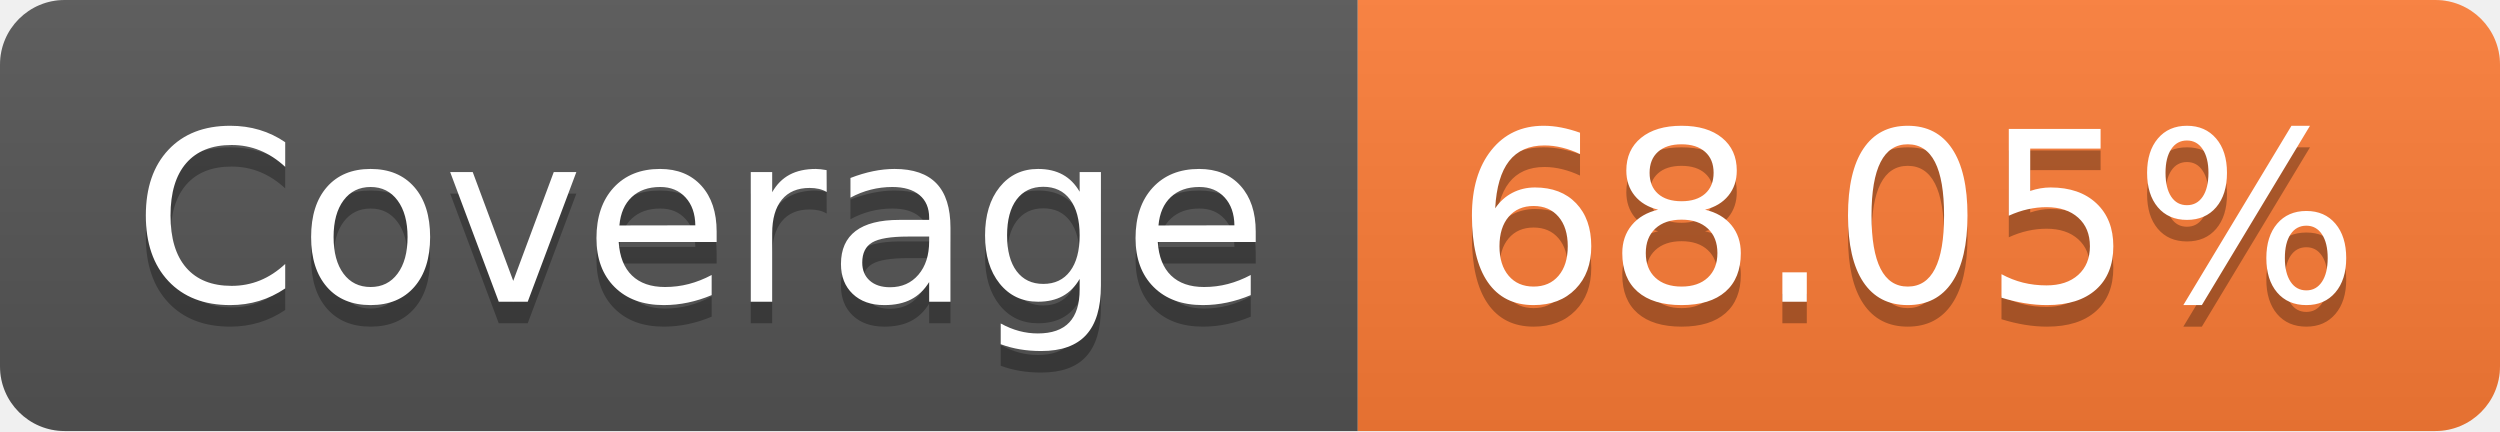
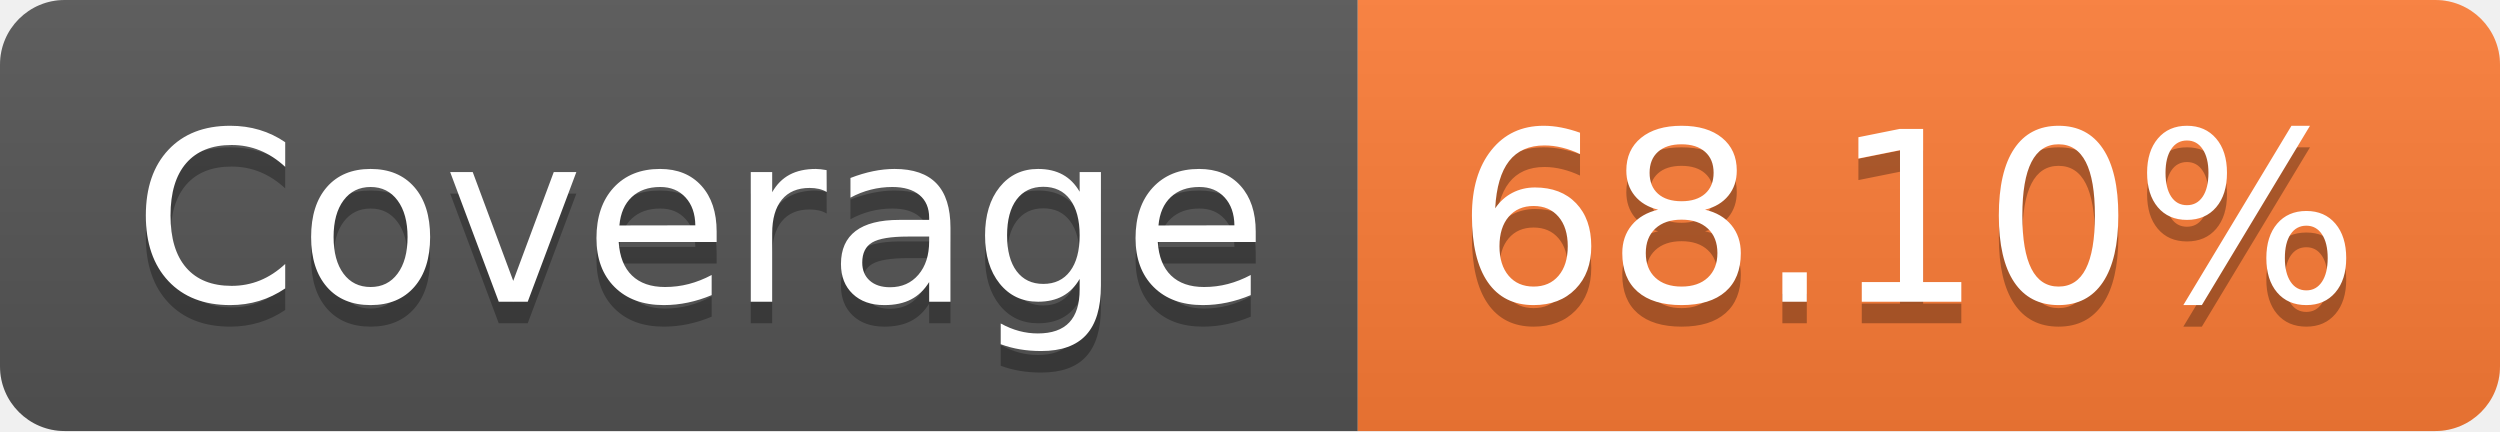
- <svg xmlns="http://www.w3.org/2000/svg" width="116" height="20" role="img" aria-label="Coverage: 68.05%">
+ <svg xmlns="http://www.w3.org/2000/svg" width="116" height="20" role="img" aria-label="Coverage: 68.10%">
  <linearGradient id="s" x2="0" y2="100%">
    <stop offset="0" stop-color="#bbb" stop-opacity=".1" />
    <stop offset="1" stop-opacity=".1" />
  </linearGradient>
  <clipPath id="r">
    <rect width="116" height="20" rx="3" fill="#fff" />
  </clipPath>
  <g clip-path="url(#r)">
    <rect width="63" height="20" fill="#555" />
    <rect x="63" width="53" height="20" fill="#fe7d37" />
    <rect width="116" height="20" fill="url(#s)" />
  </g>
  <g fill="#fff" text-anchor="middle" font-family="Verdana,Geneva,DejaVu Sans,sans-serif" text-rendering="geometricPrecision" font-size="110">
    <text aria-hidden="true" x="325" y="150" fill="#010101" fill-opacity=".3" transform="scale(.1)" textLength="530">Coverage</text>
    <text x="325" y="140" transform="scale(.1)" fill="#fff" textLength="530">Coverage</text>
-     <text aria-hidden="true" x="885" y="150" fill="#010101" fill-opacity=".3" transform="scale(.1)" textLength="430">68.05%</text>
-     <text x="885" y="140" transform="scale(.1)" fill="#fff" textLength="430">68.05%</text>
+     <text aria-hidden="true" x="885" y="150" fill="#010101" fill-opacity=".3" transform="scale(.1)" textLength="430">68.10%</text>
+     <text x="885" y="140" transform="scale(.1)" fill="#fff" textLength="430">68.10%</text>
  </g>
</svg>
